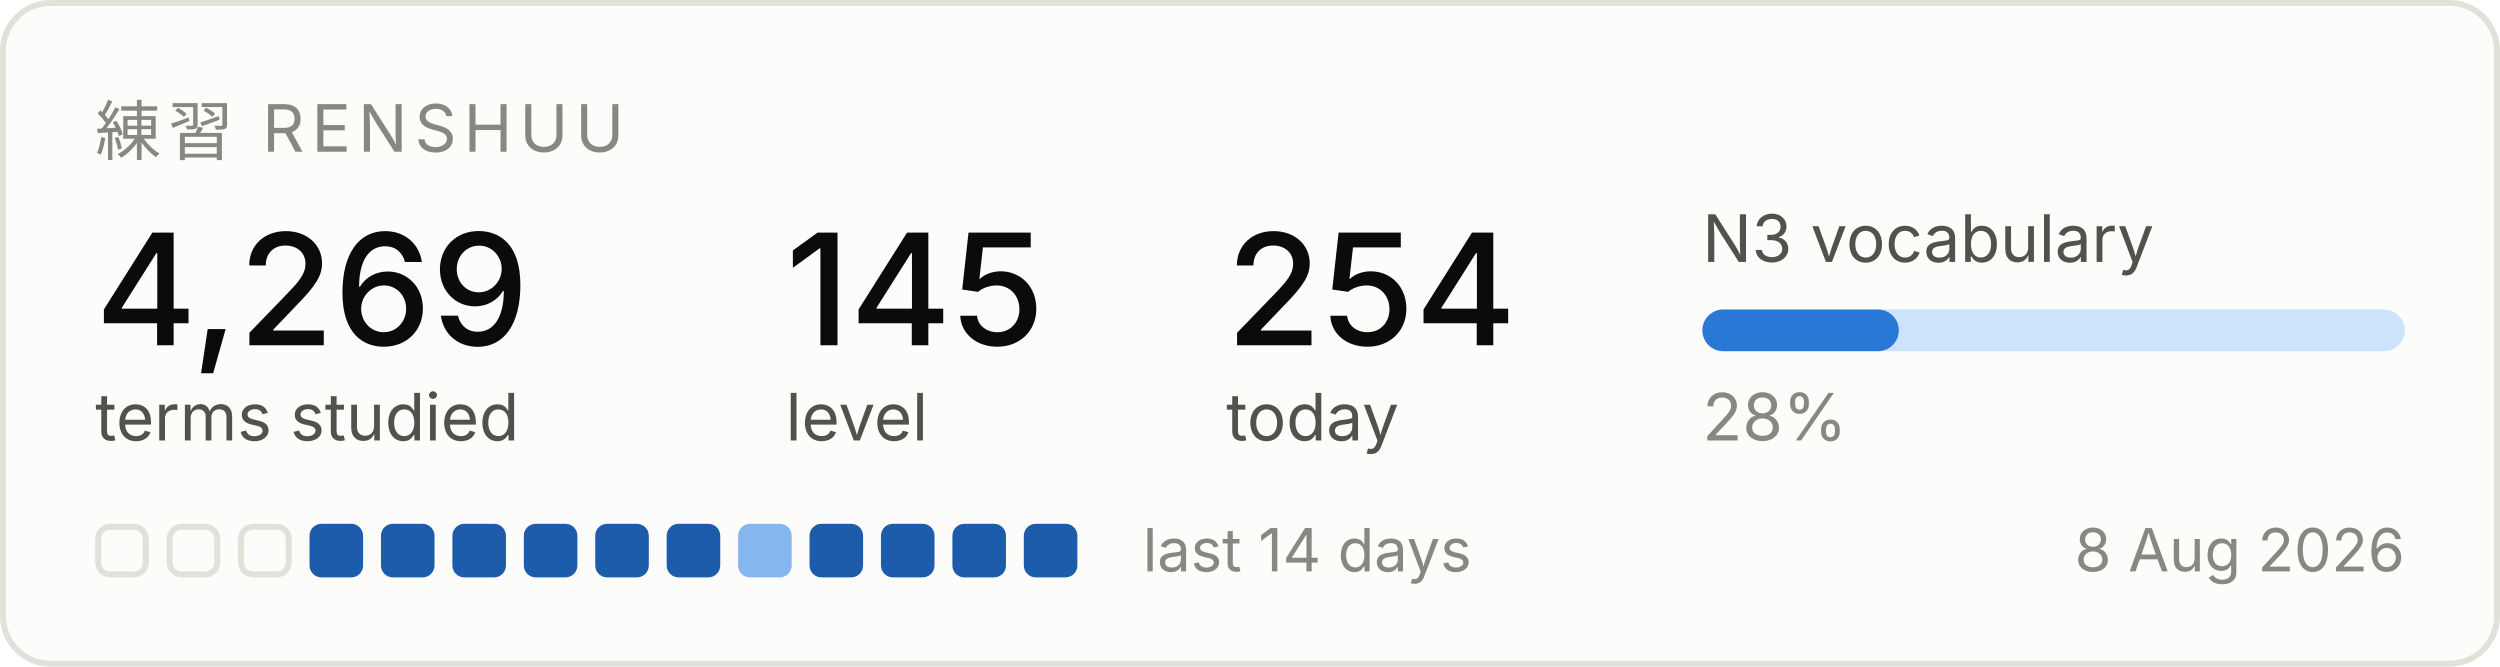
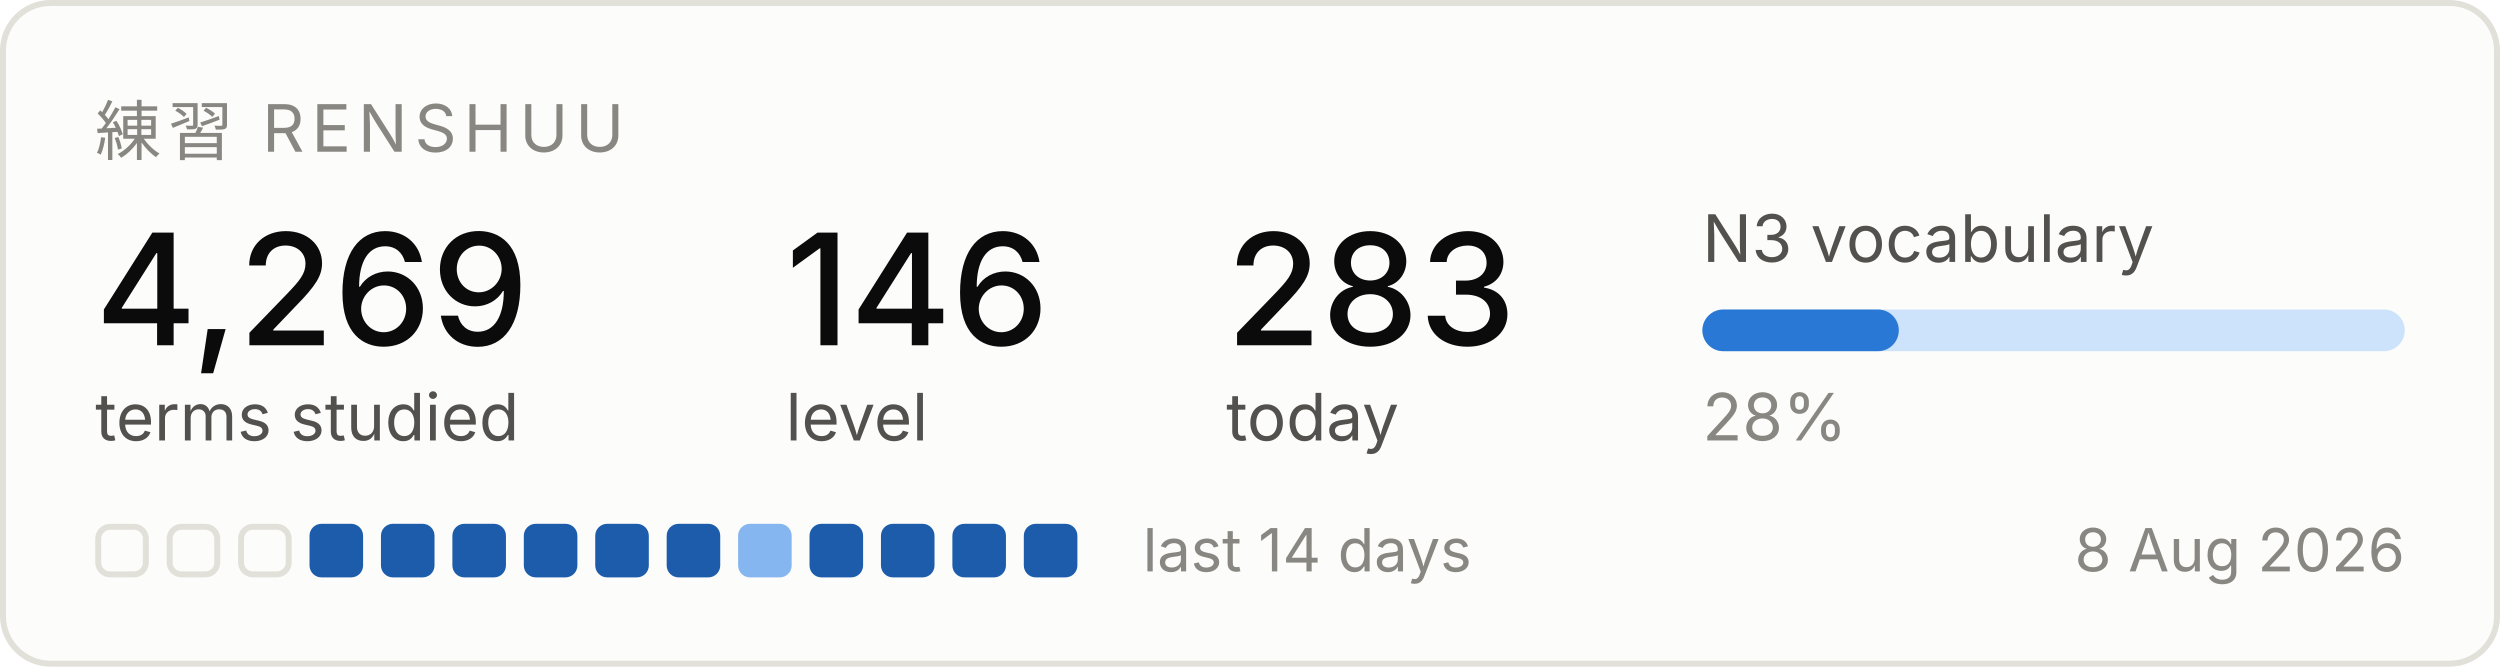
<svg xmlns="http://www.w3.org/2000/svg" width="420" height="112" viewBox="0 0 420 112" role="img" aria-label="Renshuu study progress">
  <rect x="0.5" y="0.5" width="419" height="111" rx="8" fill="#fcfcfb" stroke="#e1e0d9" />
  <text x="16" y="26" font-family="system-ui, -apple-system, Segoe UI, sans-serif" font-size="11" fill="#898781" letter-spacing="1.2">練習  RENSHUU</text>
  <text x="16" y="58" font-family="system-ui, -apple-system, Segoe UI, sans-serif" font-size="26" fill="#0b0b0b" font-weight="500">4,269</text>
  <text x="16" y="74" font-family="system-ui, -apple-system, Segoe UI, sans-serif" font-size="11" fill="#52514e">terms studied</text>
-   <text x="132" y="58" font-family="system-ui, -apple-system, Segoe UI, sans-serif" font-size="26" fill="#0b0b0b" font-weight="500">145</text>
+   <text x="132" y="58" font-family="system-ui, -apple-system, Segoe UI, sans-serif" font-size="26" fill="#0b0b0b" font-weight="500">146</text>
  <text x="132" y="74" font-family="system-ui, -apple-system, Segoe UI, sans-serif" font-size="11" fill="#52514e">level</text>
-   <text x="206" y="58" font-family="system-ui, -apple-system, Segoe UI, sans-serif" font-size="26" fill="#0b0b0b" font-weight="500">254</text>
+   <text x="206" y="58" font-family="system-ui, -apple-system, Segoe UI, sans-serif" font-size="26" fill="#0b0b0b" font-weight="500">283</text>
  <text x="206" y="74" font-family="system-ui, -apple-system, Segoe UI, sans-serif" font-size="11" fill="#52514e">today</text>
  <text x="286" y="44" font-family="system-ui, -apple-system, Segoe UI, sans-serif" font-size="11" fill="#52514e">N3 vocabulary</text>
  <rect x="286" y="52" width="118" height="7" rx="3.5" fill="#cde2fb" />
  <rect x="286" y="52" width="33" height="7" rx="3.5" fill="#2a78d6" />
  <text x="286" y="74" font-family="system-ui, -apple-system, Segoe UI, sans-serif" font-size="11" fill="#898781">28%</text>
  <rect x="16.5" y="88.5" width="8" height="8" rx="2" fill="none" stroke="#e1e0d9" />
  <rect x="28.5" y="88.5" width="8" height="8" rx="2" fill="none" stroke="#e1e0d9" />
  <rect x="40.5" y="88.5" width="8" height="8" rx="2" fill="none" stroke="#e1e0d9" />
  <rect x="52" y="88" width="9" height="9" rx="2" fill="#1c5cab" />
  <rect x="64" y="88" width="9" height="9" rx="2" fill="#1c5cab" />
  <rect x="76" y="88" width="9" height="9" rx="2" fill="#1c5cab" />
  <rect x="88" y="88" width="9" height="9" rx="2" fill="#1c5cab" />
  <rect x="100" y="88" width="9" height="9" rx="2" fill="#1c5cab" />
  <rect x="112" y="88" width="9" height="9" rx="2" fill="#1c5cab" />
  <rect x="124" y="88" width="9" height="9" rx="2" fill="#86b6ef" />
  <rect x="136" y="88" width="9" height="9" rx="2" fill="#1c5cab" />
  <rect x="148" y="88" width="9" height="9" rx="2" fill="#1c5cab" />
  <rect x="160" y="88" width="9" height="9" rx="2" fill="#1c5cab" />
  <rect x="172" y="88" width="9" height="9" rx="2" fill="#1c5cab" />
  <text x="192" y="96" font-family="system-ui, -apple-system, Segoe UI, sans-serif" font-size="10" fill="#898781">last 14 days</text>
  <text x="404" y="96" font-family="system-ui, -apple-system, Segoe UI, sans-serif" font-size="10" fill="#898781" text-anchor="end">8 Aug 2026</text>
</svg>
